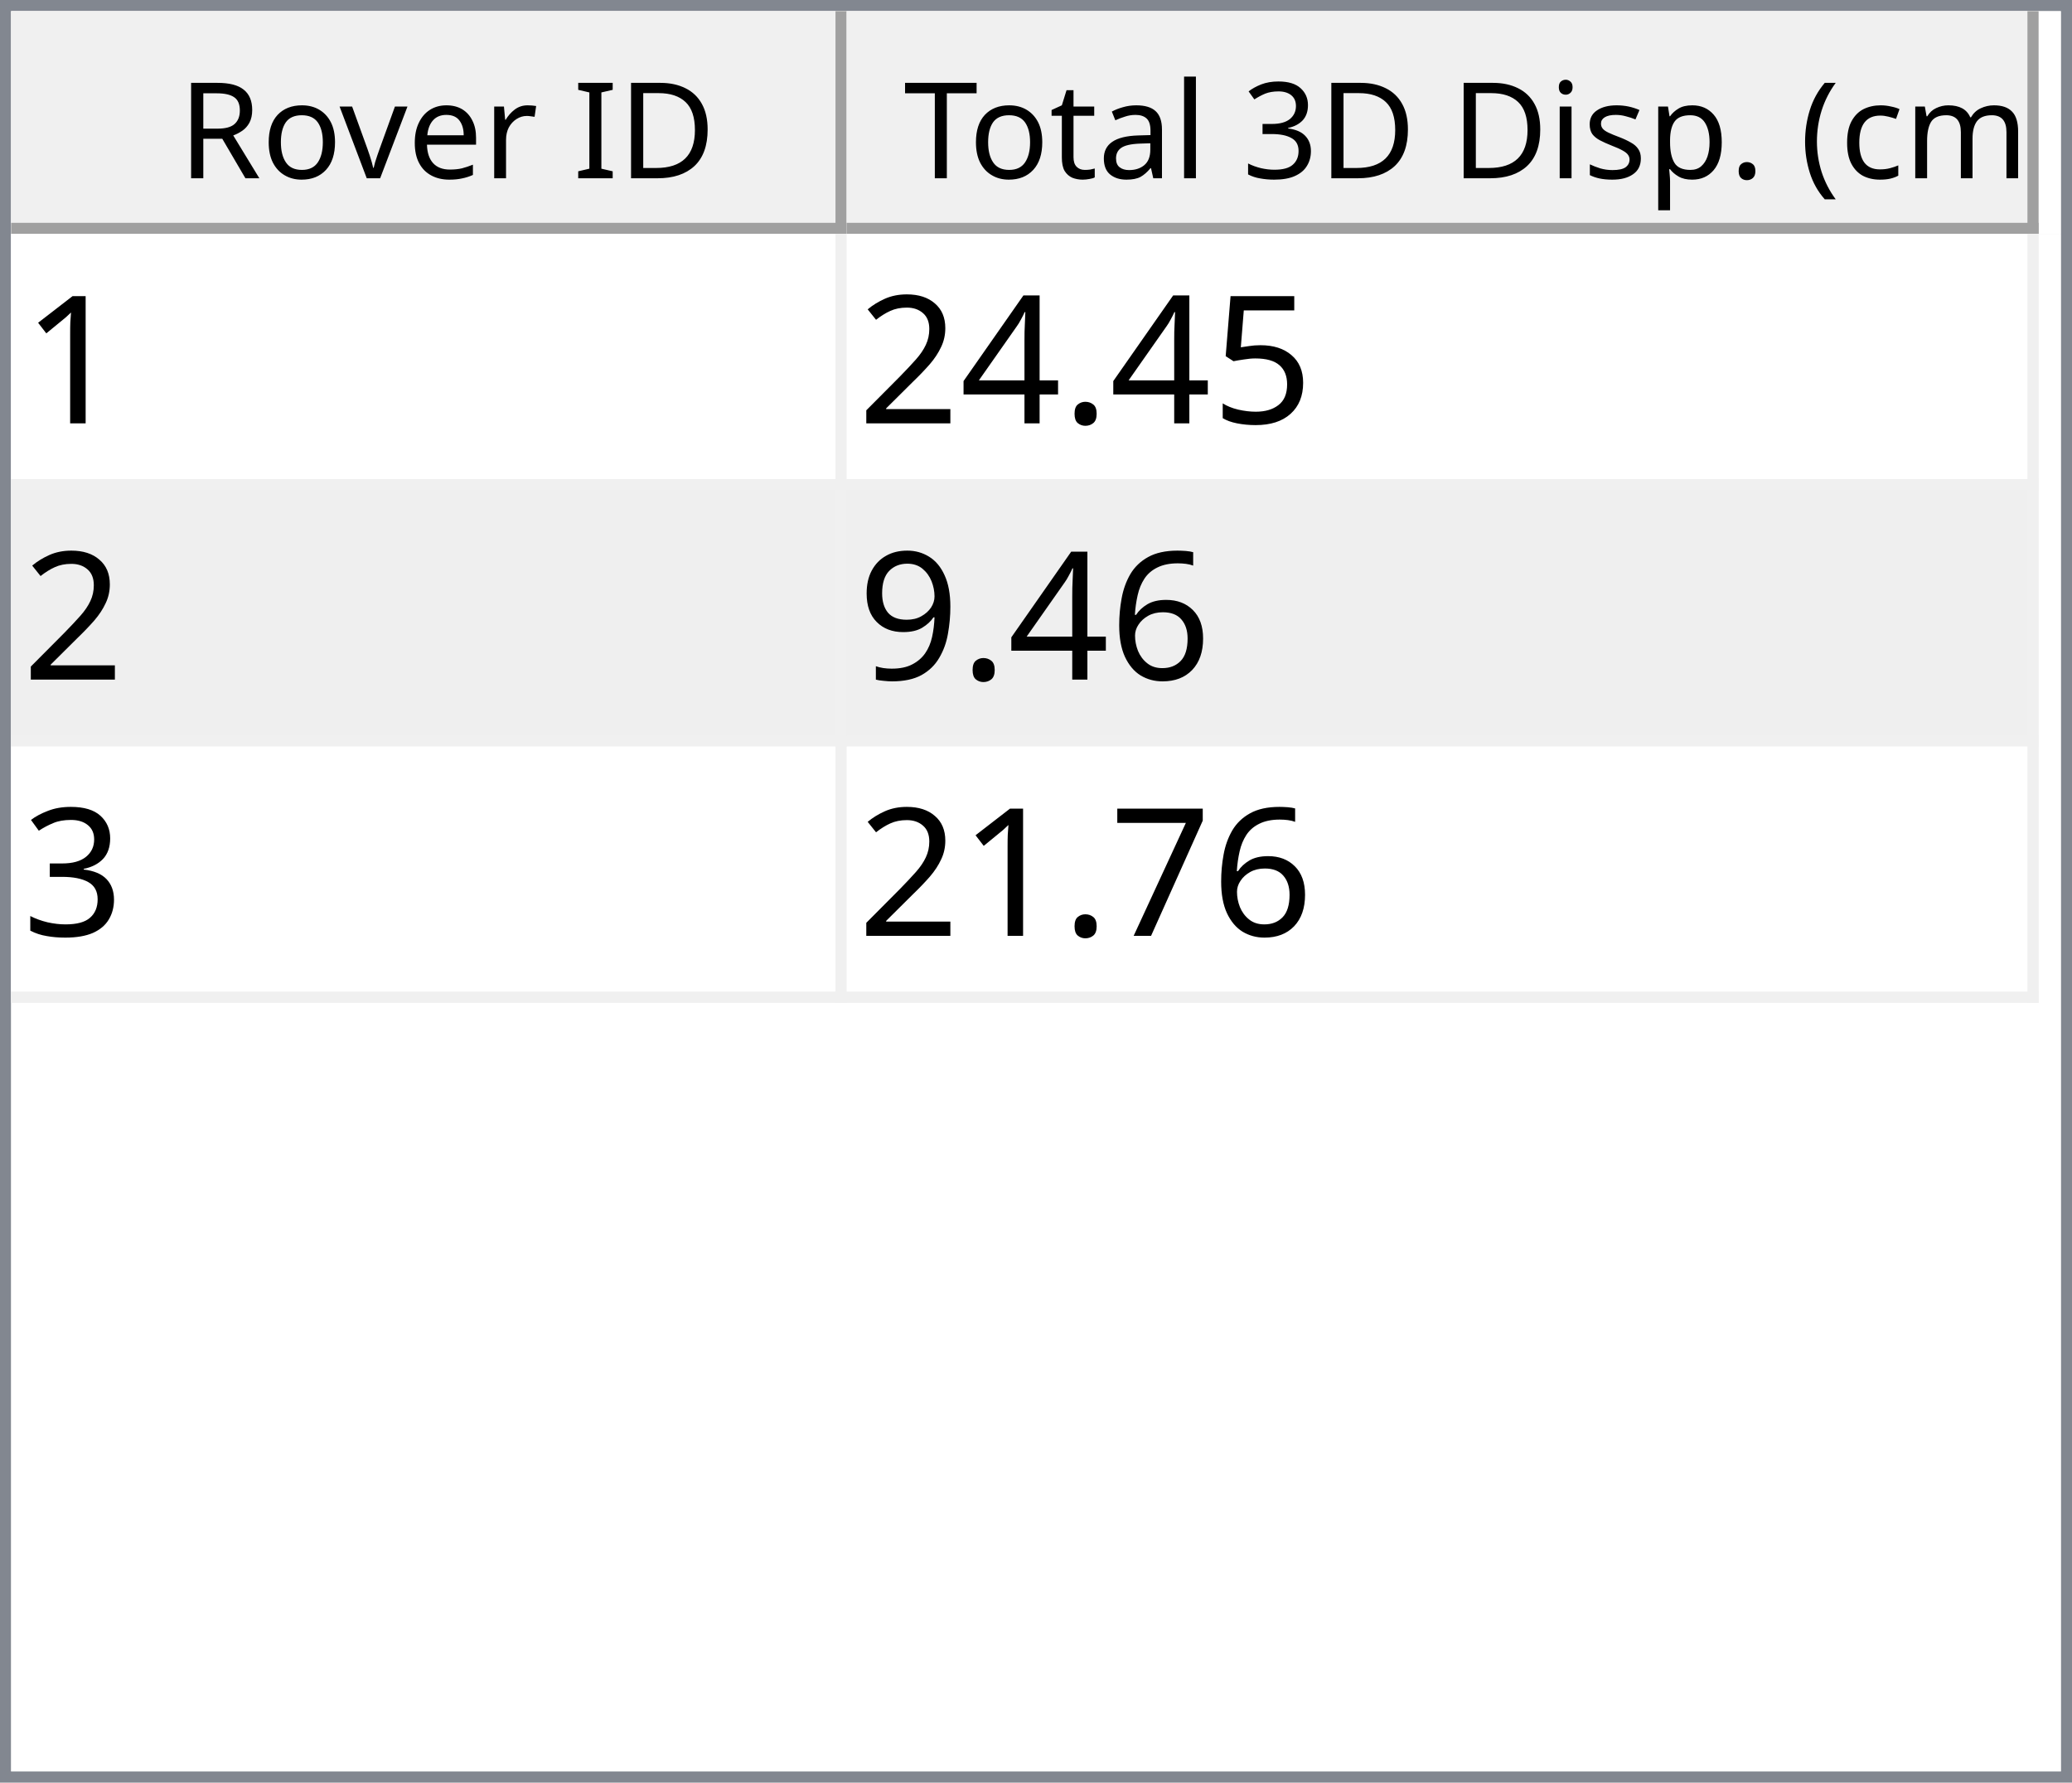
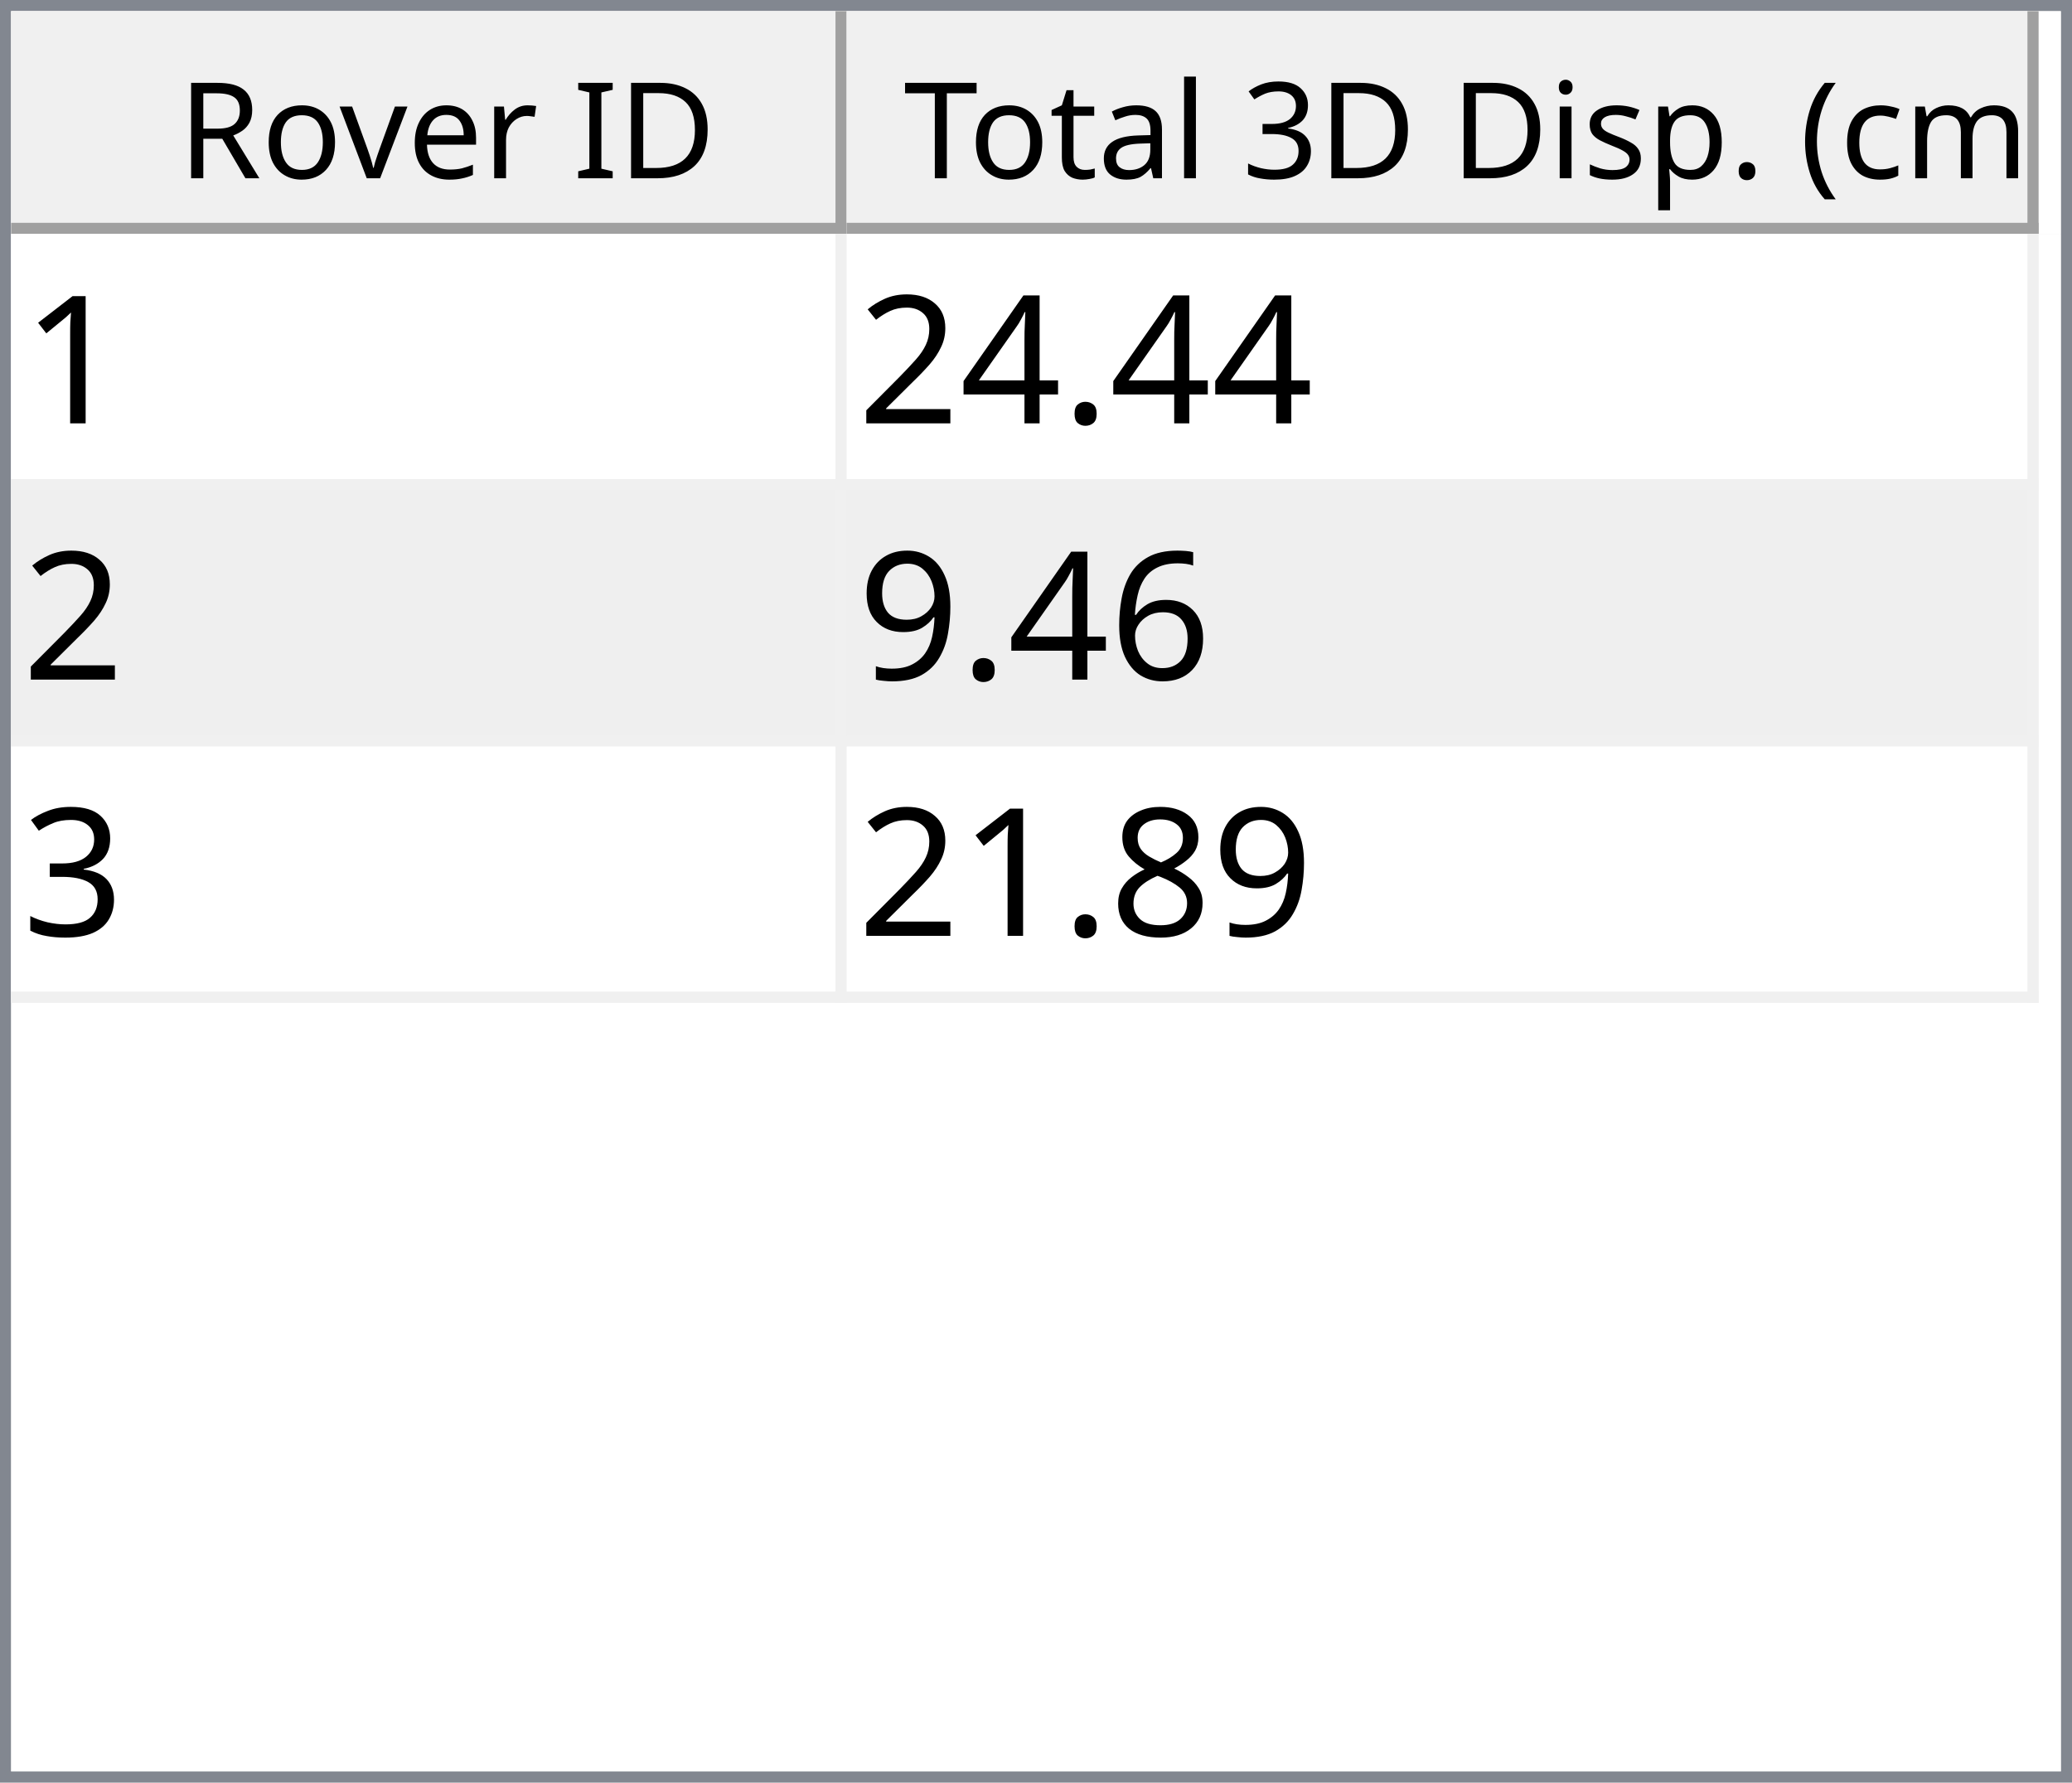
<svg xmlns="http://www.w3.org/2000/svg" style="fill-opacity:1; color-rendering:auto; color-interpolation:auto; text-rendering:auto; stroke:black; stroke-linecap:square; stroke-miterlimit:10; shape-rendering:auto; stroke-opacity:1; fill:black; stroke-dasharray:none; font-weight:normal; stroke-width:1; font-family:'Dialog'; font-style:normal; stroke-linejoin:miter; font-size:12px; stroke-dashoffset:0; image-rendering:auto;" width="186" height="160">
  <defs id="genericDefs" />
  <g>
    <defs id="defs1">
      <clipPath clipPathUnits="userSpaceOnUse" id="clipPath1">
        <path d="M0 0 L186 0 L186 160 L0 160 L0 0 Z" />
      </clipPath>
      <clipPath clipPathUnits="userSpaceOnUse" id="clipPath2">
        <path d="M0 0 L0 160 L186 160 L186 0 Z" />
      </clipPath>
      <clipPath clipPathUnits="userSpaceOnUse" id="clipPath3">
        <path d="M0 0 L0 20 L184 20 L184 0 Z" />
      </clipPath>
      <clipPath clipPathUnits="userSpaceOnUse" id="clipPath4">
        <path d="M0 0 L0 20 L75 20 L75 0 Z" />
      </clipPath>
      <clipPath clipPathUnits="userSpaceOnUse" id="clipPath5">
        <path d="M1 1 L1 19 L74 19 L74 1 Z" />
      </clipPath>
      <clipPath clipPathUnits="userSpaceOnUse" id="clipPath6">
        <path d="M0 0 L0 18 L73 18 L73 0 Z" />
      </clipPath>
      <clipPath clipPathUnits="userSpaceOnUse" id="clipPath7">
        <path d="M-0.5 -0.5 L-0.5 19.5 L74.5 19.5 L74.5 -0.5 Z" />
      </clipPath>
      <clipPath clipPathUnits="userSpaceOnUse" id="clipPath8">
        <path d="M0 0 L0 20 L107 20 L107 0 Z" />
      </clipPath>
      <clipPath clipPathUnits="userSpaceOnUse" id="clipPath9">
        <path d="M1 1 L1 19 L106 19 L106 1 Z" />
      </clipPath>
      <clipPath clipPathUnits="userSpaceOnUse" id="clipPath10">
        <path d="M0 0 L0 18 L105 18 L105 0 Z" />
      </clipPath>
      <clipPath clipPathUnits="userSpaceOnUse" id="clipPath11">
        <path d="M-0.5 -0.5 L-0.5 19.5 L106.5 19.5 L106.5 -0.5 Z" />
      </clipPath>
      <clipPath clipPathUnits="userSpaceOnUse" id="clipPath12">
        <path d="M0 0 L0 138 L184 138 L184 0 Z" />
      </clipPath>
      <clipPath clipPathUnits="userSpaceOnUse" id="clipPath13">
        <path d="M0 0 L0 69 L182 69 L182 0 Z" />
      </clipPath>
      <clipPath clipPathUnits="userSpaceOnUse" id="clipPath14">
        <path d="M-0.5 -0.5 L-0.5 68.5 L181.5 68.5 L181.5 -0.5 Z" />
      </clipPath>
      <clipPath clipPathUnits="userSpaceOnUse" id="clipPath15">
        <path d="M0 0 L0 22 L74 22 L74 0 Z" />
      </clipPath>
      <clipPath clipPathUnits="userSpaceOnUse" id="clipPath16">
        <path d="M0 0 L0 22 L106 22 L106 0 Z" />
      </clipPath>
      <font horiz-adv-x="64.551" id="font1">
        <font-face ascent="107.91" descent="25.098" units-per-em="100" style="font-style:normal; font-family:Segoe UI; font-weight:normal;" />
        <missing-glyph horiz-adv-x="64.551" d="M8.109 0 L8.109 68.266 L56.453 68.266 L56.453 0 L8.109 0 ZM15.328 7.234 L49.219 7.234 L49.219 61.031 L15.328 61.031 L15.328 7.234 Z" />
        <glyph unicode="D" horiz-adv-x="70.117" d="M9.188 0 L9.188 70.016 L28.516 70.016 Q65.531 70.016 65.531 35.891 Q65.531 19.672 55.25 9.836 Q44.969 0 27.734 0 L9.188 0 ZM17.391 62.594 L17.391 7.422 L27.828 7.422 Q41.609 7.422 49.273 14.797 Q56.938 22.172 56.938 35.688 Q56.938 62.594 28.328 62.594 L17.391 62.594 Z" />
        <glyph unicode="I" horiz-adv-x="26.611" d="M17.391 0 L9.188 0 L9.188 70.016 L17.391 70.016 L17.391 0 Z" />
        <glyph unicode=" " horiz-adv-x="27.393" d="" />
        <glyph unicode="r" horiz-adv-x="34.766" d="M34.188 41.891 Q32.078 43.5 28.125 43.5 Q23 43.5 19.555 38.672 Q16.109 33.844 16.109 25.484 L16.109 0 L8.109 0 L8.109 50 L16.109 50 L16.109 39.703 L16.312 39.703 Q18.016 44.969 21.531 47.922 Q25.047 50.875 29.391 50.875 Q32.516 50.875 34.188 50.203 L34.188 41.891 Z" />
        <glyph unicode="e" horiz-adv-x="52.295" d="M48.297 23 L12.984 23 Q13.188 14.656 17.484 10.109 Q21.781 5.562 29.297 5.562 Q37.75 5.562 44.828 11.141 L44.828 3.609 Q38.234 -1.172 27.391 -1.172 Q16.797 -1.172 10.742 5.641 Q4.688 12.453 4.688 24.812 Q4.688 36.469 11.305 43.82 Q17.922 51.172 27.734 51.172 Q37.547 51.172 42.922 44.828 Q48.297 38.484 48.297 27.203 L48.297 23 ZM40.094 29.781 Q40.047 36.719 36.75 40.578 Q33.453 44.438 27.594 44.438 Q21.922 44.438 17.969 40.383 Q14.016 36.328 13.094 29.781 L40.094 29.781 Z" />
        <glyph unicode="v" horiz-adv-x="47.9" d="M47.406 50 L27.484 0 L19.625 0 L0.688 50 L9.469 50 L22.172 13.672 Q23.578 9.672 23.922 6.688 L24.125 6.688 Q24.609 10.453 25.688 13.484 L38.969 50 L47.406 50 Z" />
        <glyph unicode="o" horiz-adv-x="58.594" d="M29 -1.172 Q17.922 -1.172 11.305 5.836 Q4.688 12.844 4.688 24.422 Q4.688 37.016 11.57 44.094 Q18.453 51.172 30.172 51.172 Q41.359 51.172 47.633 44.289 Q53.906 37.406 53.906 25.203 Q53.906 13.234 47.141 6.031 Q40.375 -1.172 29 -1.172 ZM29.594 44.438 Q21.875 44.438 17.383 39.188 Q12.891 33.938 12.891 24.703 Q12.891 15.828 17.43 10.695 Q21.969 5.562 29.594 5.562 Q37.359 5.562 41.531 10.594 Q45.703 15.625 45.703 24.906 Q45.703 34.281 41.531 39.359 Q37.359 44.438 29.594 44.438 Z" />
        <glyph unicode="R" horiz-adv-x="59.814" d="M59.375 0 L49.609 0 L37.891 19.625 Q36.281 22.359 34.766 24.289 Q33.25 26.219 31.664 27.438 Q30.078 28.656 28.25 29.219 Q26.422 29.781 24.125 29.781 L17.391 29.781 L17.391 0 L9.188 0 L9.188 70.016 L30.078 70.016 Q34.672 70.016 38.555 68.867 Q42.438 67.719 45.289 65.375 Q48.141 63.031 49.758 59.547 Q51.375 56.062 51.375 51.375 Q51.375 47.703 50.273 44.656 Q49.172 41.609 47.148 39.211 Q45.125 36.812 42.266 35.133 Q39.406 33.453 35.844 32.516 L35.844 32.328 Q37.594 31.547 38.891 30.547 Q40.188 29.547 41.359 28.18 Q42.531 26.812 43.68 25.078 Q44.828 23.344 46.234 21.047 L59.375 0 ZM17.391 62.594 L17.391 37.203 L28.516 37.203 Q31.594 37.203 34.203 38.133 Q36.812 39.062 38.719 40.797 Q40.625 42.531 41.703 45.047 Q42.781 47.562 42.781 50.688 Q42.781 56.297 39.141 59.445 Q35.5 62.594 28.609 62.594 L17.391 62.594 Z" />
        <glyph unicode=")" horiz-adv-x="30.176" d="M8.297 -15.922 L1.172 -15.922 Q16.406 2.344 16.406 26.812 Q16.406 51.469 1.078 70.016 L8.297 70.016 Q23.531 52.156 23.531 26.703 Q23.531 1.375 8.297 -15.922 Z" />
        <glyph unicode="m" horiz-adv-x="86.133" d="M79.109 0 L71.094 0 L71.094 28.719 Q71.094 37.016 68.531 40.727 Q65.969 44.438 59.906 44.438 Q54.781 44.438 51.195 39.75 Q47.609 35.062 47.609 28.516 L47.609 0 L39.594 0 L39.594 29.688 Q39.594 44.438 28.219 44.438 Q22.953 44.438 19.531 40.016 Q16.109 35.594 16.109 28.516 L16.109 0 L8.109 0 L8.109 50 L16.109 50 L16.109 42.094 L16.312 42.094 Q21.625 51.172 31.844 51.172 Q36.969 51.172 40.773 48.312 Q44.578 45.453 46 40.828 Q51.562 51.172 62.594 51.172 Q79.109 51.172 79.109 30.812 L79.109 0 Z" />
        <glyph unicode="c" horiz-adv-x="46.191" d="M42.188 2.297 Q36.422 -1.172 28.516 -1.172 Q17.828 -1.172 11.258 5.789 Q4.688 12.75 4.688 23.828 Q4.688 36.188 11.766 43.68 Q18.844 51.172 30.672 51.172 Q37.25 51.172 42.281 48.734 L42.281 40.531 Q36.719 44.438 30.375 44.438 Q22.703 44.438 17.797 38.945 Q12.891 33.453 12.891 24.516 Q12.891 15.719 17.508 10.641 Q22.125 5.562 29.891 5.562 Q36.422 5.562 42.188 9.906 L42.188 2.297 Z" />
        <glyph unicode="(" horiz-adv-x="30.176" d="M29.109 -15.922 L21.969 -15.922 Q6.844 1.375 6.844 26.703 Q6.844 52.156 21.969 70.016 L29.203 70.016 Q13.875 51.469 13.875 26.812 Q13.875 2.344 29.109 -15.922 Z" />
        <glyph unicode="." horiz-adv-x="21.68" d="M10.891 -1.078 Q8.641 -1.078 7.055 0.539 Q5.469 2.156 5.469 4.391 Q5.469 6.641 7.055 8.273 Q8.641 9.906 10.891 9.906 Q13.188 9.906 14.797 8.273 Q16.406 6.641 16.406 4.391 Q16.406 2.156 14.797 0.539 Q13.188 -1.078 10.891 -1.078 Z" />
        <glyph unicode="p" horiz-adv-x="58.789" d="M16.312 7.234 L16.109 7.234 L16.109 -23 L8.109 -23 L8.109 50 L16.109 50 L16.109 41.219 L16.312 41.219 Q22.219 51.172 33.594 51.172 Q43.266 51.172 48.688 44.461 Q54.109 37.75 54.109 26.469 Q54.109 13.922 48 6.375 Q41.891 -1.172 31.297 -1.172 Q21.578 -1.172 16.312 7.234 ZM16.109 27.391 L16.109 20.406 Q16.109 14.203 20.141 9.883 Q24.172 5.562 30.375 5.562 Q37.641 5.562 41.773 11.133 Q45.906 16.703 45.906 26.609 Q45.906 34.969 42.047 39.703 Q38.188 44.438 31.594 44.438 Q24.609 44.438 20.359 39.578 Q16.109 34.719 16.109 27.391 Z" />
        <glyph unicode="s" horiz-adv-x="42.432" d="M5.078 1.812 L5.078 10.406 Q11.625 5.562 19.484 5.562 Q30.031 5.562 30.031 12.594 Q30.031 14.594 29.125 15.992 Q28.219 17.391 26.68 18.461 Q25.141 19.531 23.07 20.383 Q21 21.234 18.609 22.172 Q15.281 23.484 12.766 24.828 Q10.25 26.172 8.57 27.859 Q6.891 29.547 6.031 31.695 Q5.172 33.844 5.172 36.719 Q5.172 40.234 6.789 42.945 Q8.406 45.656 11.086 47.484 Q13.766 49.312 17.211 50.242 Q20.656 51.172 24.312 51.172 Q30.812 51.172 35.938 48.922 L35.938 40.828 Q30.422 44.438 23.25 44.438 Q21 44.438 19.195 43.922 Q17.391 43.406 16.094 42.477 Q14.797 41.547 14.086 40.258 Q13.375 38.969 13.375 37.406 Q13.375 35.453 14.086 34.133 Q14.797 32.812 16.164 31.789 Q17.531 30.766 19.484 29.938 Q21.438 29.109 23.922 28.125 Q27.25 26.859 29.883 25.516 Q32.516 24.172 34.375 22.484 Q36.234 20.797 37.234 18.602 Q38.234 16.406 38.234 13.375 Q38.234 9.672 36.602 6.938 Q34.969 4.203 32.234 2.398 Q29.5 0.594 25.93 -0.289 Q22.359 -1.172 18.453 -1.172 Q10.75 -1.172 5.078 1.812 Z" />
        <glyph unicode="i" horiz-adv-x="24.219" d="M12.203 62.703 Q10.062 62.703 8.547 64.164 Q7.031 65.625 7.031 67.875 Q7.031 70.125 8.547 71.609 Q10.062 73.094 12.203 73.094 Q14.406 73.094 15.945 71.609 Q17.484 70.125 17.484 67.875 Q17.484 65.719 15.945 64.211 Q14.406 62.703 12.203 62.703 ZM16.109 0 L8.109 0 L8.109 50 L16.109 50 L16.109 0 Z" />
        <glyph unicode="3" horiz-adv-x="53.906" d="M46.531 19.828 Q46.531 15.094 44.75 11.211 Q42.969 7.328 39.719 4.57 Q36.469 1.812 31.93 0.297 Q27.391 -1.219 21.922 -1.219 Q11.922 -1.219 6 2.594 L6 11.188 Q13.094 5.609 22.219 5.609 Q25.875 5.609 28.828 6.539 Q31.781 7.469 33.906 9.227 Q36.031 10.984 37.18 13.477 Q38.328 15.969 38.328 19.094 Q38.328 32.812 18.797 32.812 L12.984 32.812 L12.984 39.594 L18.5 39.594 Q35.797 39.594 35.797 52.484 Q35.797 64.406 22.609 64.406 Q15.188 64.406 8.688 59.422 L8.688 67.188 Q15.375 71.188 24.609 71.188 Q29 71.188 32.57 69.969 Q36.141 68.75 38.68 66.555 Q41.219 64.359 42.609 61.281 Q44 58.203 44 54.5 Q44 40.672 30.031 36.719 L30.031 36.531 Q33.594 36.141 36.625 34.797 Q39.656 33.453 41.852 31.305 Q44.047 29.156 45.289 26.25 Q46.531 23.344 46.531 19.828 Z" />
        <glyph unicode="l" horiz-adv-x="24.219" d="M16.109 0 L8.109 0 L8.109 74.031 L16.109 74.031 L16.109 0 Z" />
        <glyph unicode="a" horiz-adv-x="50.879" d="M43.891 0 L35.891 0 L35.891 7.812 L35.688 7.812 Q30.469 -1.172 20.312 -1.172 Q12.844 -1.172 8.617 2.781 Q4.391 6.734 4.391 13.281 Q4.391 27.297 20.906 29.594 L35.891 31.688 Q35.891 44.438 25.594 44.438 Q16.547 44.438 9.281 38.281 L9.281 46.484 Q16.656 51.172 26.266 51.172 Q43.891 51.172 43.891 32.516 L43.891 0 ZM35.891 25.297 L23.828 23.641 Q18.266 22.859 15.43 20.875 Q12.594 18.891 12.594 13.875 Q12.594 10.203 15.211 7.883 Q17.828 5.562 22.172 5.562 Q28.125 5.562 32.008 9.742 Q35.891 13.922 35.891 20.312 L35.891 25.297 Z" />
        <glyph unicode="t" horiz-adv-x="33.887" d="M31.297 0.484 Q28.469 -1.078 23.828 -1.078 Q10.688 -1.078 10.688 13.578 L10.688 43.172 L2.094 43.172 L2.094 50 L10.688 50 L10.688 62.203 L18.703 64.797 L18.703 50 L31.297 50 L31.297 43.172 L18.703 43.172 L18.703 14.984 Q18.703 9.969 20.414 7.82 Q22.125 5.672 26.078 5.672 Q29.109 5.672 31.297 7.328 L31.297 0.484 Z" />
        <glyph unicode="T" horiz-adv-x="52.393" d="M50.594 62.594 L30.375 62.594 L30.375 0 L22.172 0 L22.172 62.594 L2 62.594 L2 70.016 L50.594 70.016 L50.594 62.594 Z" />
      </font>
      <font horiz-adv-x="75.0" id="font2">
        <font-face ascent="100.537" descent="21.973" units-per-em="100" style="font-style:normal; font-family:sans-serif; font-weight:normal;" />
        <missing-glyph horiz-adv-x="75.0" d="M12.5 0 L12.5 62.5 L62.5 62.5 L62.5 0 L12.5 0 ZM14.062 1.562 L60.938 1.562 L60.938 60.938 L14.062 60.938 L14.062 1.562 Z" />
        <glyph unicode="1" horiz-adv-x="55.615" d="M37.25 0 L28.469 0 L28.469 56 Q25.297 52.984 20.141 49.953 Q14.984 46.922 10.891 45.406 L10.891 53.906 Q18.266 57.375 23.781 62.305 Q29.297 67.234 31.594 71.875 L37.25 71.875 L37.25 0 Z" />
-         <glyph unicode="5" horiz-adv-x="55.615" d="M4.156 18.75 L13.375 19.531 Q14.406 12.797 18.141 9.398 Q21.875 6 27.156 6 Q33.5 6 37.891 10.789 Q42.281 15.578 42.281 23.484 Q42.281 31 38.062 35.352 Q33.844 39.703 27 39.703 Q22.75 39.703 19.336 37.773 Q15.922 35.844 13.969 32.766 L5.719 33.844 L12.641 70.609 L48.25 70.609 L48.25 62.203 L19.672 62.203 L15.828 42.969 Q22.266 47.469 29.344 47.469 Q38.719 47.469 45.164 40.969 Q51.609 34.469 51.609 24.266 Q51.609 14.547 45.953 7.469 Q39.062 -1.219 27.156 -1.219 Q17.391 -1.219 11.211 4.25 Q5.031 9.719 4.156 18.75 Z" />
        <glyph unicode="." horiz-adv-x="27.783" d="M9.078 0 L9.078 10.016 L19.094 10.016 L19.094 0 L9.078 0 Z" />
        <glyph unicode="4" horiz-adv-x="55.615" d="M32.328 0 L32.328 17.141 L1.266 17.141 L1.266 25.203 L33.938 71.578 L41.109 71.578 L41.109 25.203 L50.781 25.203 L50.781 17.141 L41.109 17.141 L41.109 0 L32.328 0 ZM32.328 25.203 L32.328 57.469 L9.906 25.203 L32.328 25.203 Z" />
        <glyph unicode="2" horiz-adv-x="55.615" d="M50.344 8.453 L50.344 0 L3.031 0 Q2.938 3.172 4.047 6.109 Q5.859 10.938 9.836 15.625 Q13.812 20.312 21.344 26.469 Q33.016 36.031 37.117 41.625 Q41.219 47.219 41.219 52.203 Q41.219 57.422 37.477 61.008 Q33.734 64.594 27.734 64.594 Q21.391 64.594 17.578 60.789 Q13.766 56.984 13.719 50.25 L4.688 51.172 Q5.609 61.281 11.664 66.578 Q17.719 71.875 27.938 71.875 Q38.234 71.875 44.242 66.164 Q50.25 60.453 50.25 52 Q50.25 47.703 48.492 43.555 Q46.734 39.406 42.656 34.812 Q38.578 30.219 29.109 22.219 Q21.188 15.578 18.945 13.211 Q16.703 10.844 15.234 8.453 L50.344 8.453 Z" />
        <glyph unicode="6" horiz-adv-x="55.615" d="M49.75 54.047 L41.016 53.375 Q39.844 58.547 37.703 60.891 Q34.125 64.656 28.906 64.656 Q24.703 64.656 21.531 62.312 Q17.391 59.281 14.992 53.469 Q12.594 47.656 12.5 36.922 Q15.672 41.75 20.266 44.094 Q24.859 46.438 29.891 46.438 Q38.672 46.438 44.852 39.969 Q51.031 33.5 51.031 23.25 Q51.031 16.5 48.125 10.719 Q45.219 4.938 40.141 1.859 Q35.062 -1.219 28.609 -1.219 Q17.625 -1.219 10.695 6.859 Q3.766 14.938 3.766 33.5 Q3.766 54.25 11.422 63.672 Q18.109 71.875 29.438 71.875 Q37.891 71.875 43.289 67.141 Q48.688 62.406 49.75 54.047 ZM13.875 23.188 Q13.875 18.656 15.797 14.508 Q17.719 10.359 21.188 8.18 Q24.656 6 28.469 6 Q34.031 6 38.039 10.492 Q42.047 14.984 42.047 22.703 Q42.047 30.125 38.086 34.398 Q34.125 38.672 28.125 38.672 Q22.172 38.672 18.023 34.398 Q13.875 30.125 13.875 23.188 Z" />
        <glyph unicode="9" horiz-adv-x="55.615" d="M5.469 16.547 L13.922 17.328 Q14.984 11.375 18.016 8.688 Q21.047 6 25.781 6 Q29.828 6 32.883 7.859 Q35.938 9.719 37.891 12.82 Q39.844 15.922 41.164 21.195 Q42.484 26.469 42.484 31.938 Q42.484 32.516 42.438 33.688 Q39.797 29.5 35.234 26.883 Q30.672 24.266 25.344 24.266 Q16.453 24.266 10.305 30.711 Q4.156 37.156 4.156 47.703 Q4.156 58.594 10.578 65.234 Q17 71.875 26.656 71.875 Q33.641 71.875 39.43 68.117 Q45.219 64.359 48.219 57.398 Q51.219 50.438 51.219 37.25 Q51.219 23.531 48.242 15.406 Q45.266 7.281 39.383 3.031 Q33.5 -1.219 25.594 -1.219 Q17.188 -1.219 11.867 3.445 Q6.547 8.109 5.469 16.547 ZM41.453 48.141 Q41.453 55.719 37.43 60.156 Q33.406 64.594 27.734 64.594 Q21.875 64.594 17.531 59.812 Q13.188 55.031 13.188 47.406 Q13.188 40.578 17.312 36.305 Q21.438 32.031 27.484 32.031 Q33.594 32.031 37.523 36.305 Q41.453 40.578 41.453 48.141 Z" />
        <glyph unicode="3" horiz-adv-x="55.615" d="M4.203 18.891 L12.984 20.062 Q14.5 12.594 18.141 9.297 Q21.781 6 27 6 Q33.203 6 37.477 10.297 Q41.75 14.594 41.75 20.953 Q41.75 27 37.797 30.93 Q33.844 34.859 27.734 34.859 Q25.25 34.859 21.531 33.891 L22.516 41.609 Q23.391 41.5 23.922 41.5 Q29.547 41.5 34.039 44.43 Q38.531 47.359 38.531 53.469 Q38.531 58.297 35.258 61.477 Q31.984 64.656 26.812 64.656 Q21.688 64.656 18.266 61.43 Q14.844 58.203 13.875 51.766 L5.078 53.328 Q6.688 62.156 12.398 67.016 Q18.109 71.875 26.609 71.875 Q32.469 71.875 37.398 69.359 Q42.328 66.844 44.945 62.5 Q47.562 58.156 47.562 53.266 Q47.562 48.641 45.07 44.828 Q42.578 41.016 37.703 38.766 Q44.047 37.312 47.562 32.695 Q51.078 28.078 51.078 21.141 Q51.078 11.766 44.242 5.25 Q37.406 -1.266 26.953 -1.266 Q17.531 -1.266 11.305 4.352 Q5.078 9.969 4.203 18.891 Z" />
-         <glyph unicode="7" horiz-adv-x="55.615" d="M4.734 62.203 L4.734 70.656 L51.078 70.656 L51.078 63.812 Q44.234 56.547 37.523 44.484 Q30.812 32.422 27.156 19.672 Q24.516 10.688 23.781 0 L14.75 0 Q14.891 8.453 18.062 20.414 Q21.234 32.375 27.172 43.484 Q33.109 54.594 39.797 62.203 L4.734 62.203 Z" />
+         <glyph unicode="8" horiz-adv-x="55.615" d="M17.672 38.812 Q12.203 40.828 9.57 44.539 Q6.938 48.25 6.938 53.422 Q6.938 61.234 12.555 66.555 Q18.172 71.875 27.484 71.875 Q36.859 71.875 42.578 66.43 Q48.297 60.984 48.297 53.172 Q48.297 48.188 45.68 44.508 Q43.062 40.828 37.75 38.812 Q44.344 36.672 47.781 31.883 Q51.219 27.094 51.219 20.453 Q51.219 11.281 44.727 5.031 Q38.234 -1.219 27.641 -1.219 Q17.047 -1.219 10.547 5.055 Q4.047 11.328 4.047 20.703 Q4.047 27.688 7.594 32.398 Q11.141 37.109 17.672 38.812 ZM15.922 53.719 Q15.922 48.641 19.195 45.414 Q22.469 42.188 27.688 42.188 Q32.766 42.188 36.016 45.383 Q39.266 48.578 39.266 53.219 Q39.266 58.062 35.914 61.359 Q32.562 64.656 27.594 64.656 Q22.562 64.656 19.242 61.43 Q15.922 58.203 15.922 53.719 ZM13.094 20.656 Q13.094 16.891 14.875 13.375 Q16.656 9.859 20.172 7.93 Q23.688 6 27.734 6 Q34.031 6 38.133 10.055 Q42.234 14.109 42.234 20.359 Q42.234 26.703 38.016 30.859 Q33.797 35.016 27.438 35.016 Q21.234 35.016 17.164 30.914 Q13.094 26.812 13.094 20.656 Z" />
      </font>
    </defs>
    <g style="fill:white; stroke:white;">
      <rect x="0" y="0" width="186" style="clip-path:url(#clipPath1); stroke:none;" height="160" />
    </g>
    <g style="fill:white; text-rendering:optimizeSpeed; color-rendering:optimizeSpeed; image-rendering:optimizeSpeed; shape-rendering:crispEdges; stroke:white; color-interpolation:sRGB;">
      <rect x="0" width="186" height="160" y="0" style="stroke:none;" />
      <path style="stroke:none;" d="M0 160 L186 160 L186 0 L0 0 Z" />
    </g>
    <g style="fill:rgb(240,240,240); font-family:'Segoe UI'; stroke:rgb(240,240,240);">
      <rect x="0" y="0" width="186" style="clip-path:url(#clipPath2); stroke:none;" height="160" />
    </g>
    <g style="fill:rgb(130,135,144); font-family:'Segoe UI'; stroke:rgb(130,135,144);">
      <path d="M0 0 L186 0 L186 160 L0 160 L0 0 ZM1 1 L185 1 L185 159 L1 159 L1 1 Z" style="fill-rule:evenodd; clip-path:url(#clipPath2); stroke:none;" />
    </g>
    <g style="fill:white; font-family:'Segoe UI'; stroke:white;" transform="translate(1,1)">
      <rect x="0" y="0" width="184" style="clip-path:url(#clipPath3); stroke:none;" height="20" />
    </g>
    <g style="fill:rgb(240,240,240); font-family:'Segoe UI'; stroke:rgb(240,240,240);" transform="translate(1,1)">
      <rect x="0" y="0" width="75" style="clip-path:url(#clipPath4); stroke:none;" height="20" />
    </g>
    <g style="font-family:'Segoe UI';" transform="translate(2,2)">
      <text x="14" xml:space="preserve" y="14" style="clip-path:url(#clipPath6); stroke:none;">Rover ID</text>
    </g>
    <g style="fill:rgb(160,160,160); font-family:'Segoe UI'; stroke:rgb(160,160,160); stroke-linejoin:bevel;" transform="translate(1.5,1.5)">
      <line x1="74" x2="74" y1="0" style="fill:none; clip-path:url(#clipPath7);" y2="19" />
    </g>
    <g style="fill:rgb(160,160,160); font-family:'Segoe UI'; stroke:rgb(160,160,160); stroke-linejoin:bevel;" transform="matrix(1,0,0,1,1,1) translate(0.5,0.5)">
      <line x1="0" x2="74" y1="19" style="fill:none; clip-path:url(#clipPath7);" y2="19" />
    </g>
    <g style="fill:rgb(240,240,240); font-family:'Segoe UI'; stroke:rgb(240,240,240);" transform="translate(76,1)">
      <rect x="0" y="0" width="107" style="clip-path:url(#clipPath8); stroke:none;" height="20" />
    </g>
    <g style="font-family:'Segoe UI';" transform="translate(77,2)">
      <text x="1" xml:space="preserve" y="14" style="clip-path:url(#clipPath10); stroke:none;"> Total 3D Disp. (cm)</text>
    </g>
    <g style="fill:rgb(160,160,160); font-family:'Segoe UI'; stroke:rgb(160,160,160); stroke-linejoin:bevel;" transform="translate(76.5,1.5)">
      <line x1="106" x2="106" y1="0" style="fill:none; clip-path:url(#clipPath11);" y2="19" />
    </g>
    <g style="fill:rgb(160,160,160); font-family:'Segoe UI'; stroke:rgb(160,160,160); stroke-linejoin:bevel;" transform="matrix(1,0,0,1,76,1) translate(0.5,0.5)">
      <line x1="0" x2="106" y1="19" style="fill:none; clip-path:url(#clipPath11);" y2="19" />
    </g>
    <g style="fill:white; font-family:'Segoe UI'; stroke:white;" transform="translate(1,21)">
      <rect x="0" y="0" width="184" style="clip-path:url(#clipPath12); stroke:none;" height="138" />
    </g>
    <g style="fill:rgb(240,240,240); font-size:16px; font-family:sans-serif; stroke:rgb(240,240,240);" transform="translate(1,21)">
      <rect x="0" y="0" width="182" style="clip-path:url(#clipPath13); stroke:none;" height="69" />
      <line transform="translate(0.5,0.5)" x1="0" x2="181" y1="22" style="clip-path:url(#clipPath14); fill:none; stroke-linejoin:bevel;" y2="22" />
    </g>
    <g transform="matrix(1,0,0,1,1,21) translate(0.5,0.5)" style="fill:rgb(240,240,240); font-size:16px; font-family:sans-serif; stroke:rgb(240,240,240); stroke-linejoin:bevel;">
      <line x1="0" x2="181" y1="45" style="fill:none; clip-path:url(#clipPath14);" y2="45" />
    </g>
    <g transform="matrix(1,0,0,1,1,21) translate(0.5,0.5)" style="fill:rgb(240,240,240); font-size:16px; font-family:sans-serif; stroke:rgb(240,240,240); stroke-linejoin:bevel;">
      <line x1="0" x2="181" y1="68" style="fill:none; clip-path:url(#clipPath14);" y2="68" />
    </g>
    <g transform="matrix(1,0,0,1,1,21) translate(0.5,0.5)" style="fill:rgb(240,240,240); font-size:16px; font-family:sans-serif; stroke:rgb(240,240,240); stroke-linejoin:bevel;">
      <line x1="74" x2="74" y1="0" style="fill:none; clip-path:url(#clipPath14);" y2="68" />
    </g>
    <g transform="matrix(1,0,0,1,1,21) translate(0.5,0.5)" style="fill:rgb(240,240,240); font-size:16px; font-family:sans-serif; stroke:rgb(240,240,240); stroke-linejoin:bevel;">
      <line x1="181" x2="181" y1="0" style="fill:none; clip-path:url(#clipPath14);" y2="68" />
    </g>
    <g style="fill:white; font-size:16px; font-family:sans-serif; stroke:white;" transform="matrix(1,0,0,1,1,21)">
      <rect x="0" y="0" width="74" style="clip-path:url(#clipPath15); stroke:none;" height="22" />
      <text x="1" y="17" style="fill:black; clip-path:url(#clipPath15); stroke:none;" xml:space="preserve">1</text>
    </g>
    <g style="fill:white; font-size:16px; font-family:sans-serif; stroke:white;" transform="matrix(1,0,0,1,1,21) translate(75,0)">
      <rect x="0" y="0" width="106" style="clip-path:url(#clipPath16); stroke:none;" height="22" />
-       <text x="1" y="17" style="fill:black; clip-path:url(#clipPath16); stroke:none;" xml:space="preserve">24.45</text>
+       <text x="1" y="17" style="fill:black; clip-path:url(#clipPath16); stroke:none;" xml:space="preserve">24.44</text>
    </g>
    <g style="fill:rgb(239,239,239); font-size:16px; font-family:sans-serif; stroke:rgb(239,239,239);" transform="matrix(1,0,0,1,1,21) translate(0,23)">
      <rect x="0" y="0" width="74" style="clip-path:url(#clipPath15); stroke:none;" height="22" />
      <text x="1" y="17" style="fill:black; clip-path:url(#clipPath15); stroke:none;" xml:space="preserve">2</text>
    </g>
    <g style="fill:rgb(239,239,239); font-size:16px; font-family:sans-serif; stroke:rgb(239,239,239);" transform="matrix(1,0,0,1,1,21) translate(75,23)">
      <rect x="0" y="0" width="106" style="clip-path:url(#clipPath16); stroke:none;" height="22" />
      <text x="1" y="17" style="fill:black; clip-path:url(#clipPath16); stroke:none;" xml:space="preserve">9.46</text>
    </g>
    <g style="fill:white; font-size:16px; font-family:sans-serif; stroke:white;" transform="matrix(1,0,0,1,1,21) translate(0,46)">
      <rect x="0" y="0" width="74" style="clip-path:url(#clipPath15); stroke:none;" height="22" />
      <text x="1" y="17" style="fill:black; clip-path:url(#clipPath15); stroke:none;" xml:space="preserve">3</text>
    </g>
    <g style="fill:white; font-size:16px; font-family:sans-serif; stroke:white;" transform="matrix(1,0,0,1,1,21) translate(75,46)">
      <rect x="0" y="0" width="106" style="clip-path:url(#clipPath16); stroke:none;" height="22" />
-       <text x="1" y="17" style="fill:black; clip-path:url(#clipPath16); stroke:none;" xml:space="preserve">21.76</text>
+       <text x="1" y="17" style="fill:black; clip-path:url(#clipPath16); stroke:none;" xml:space="preserve">21.89</text>
    </g>
  </g>
</svg>
